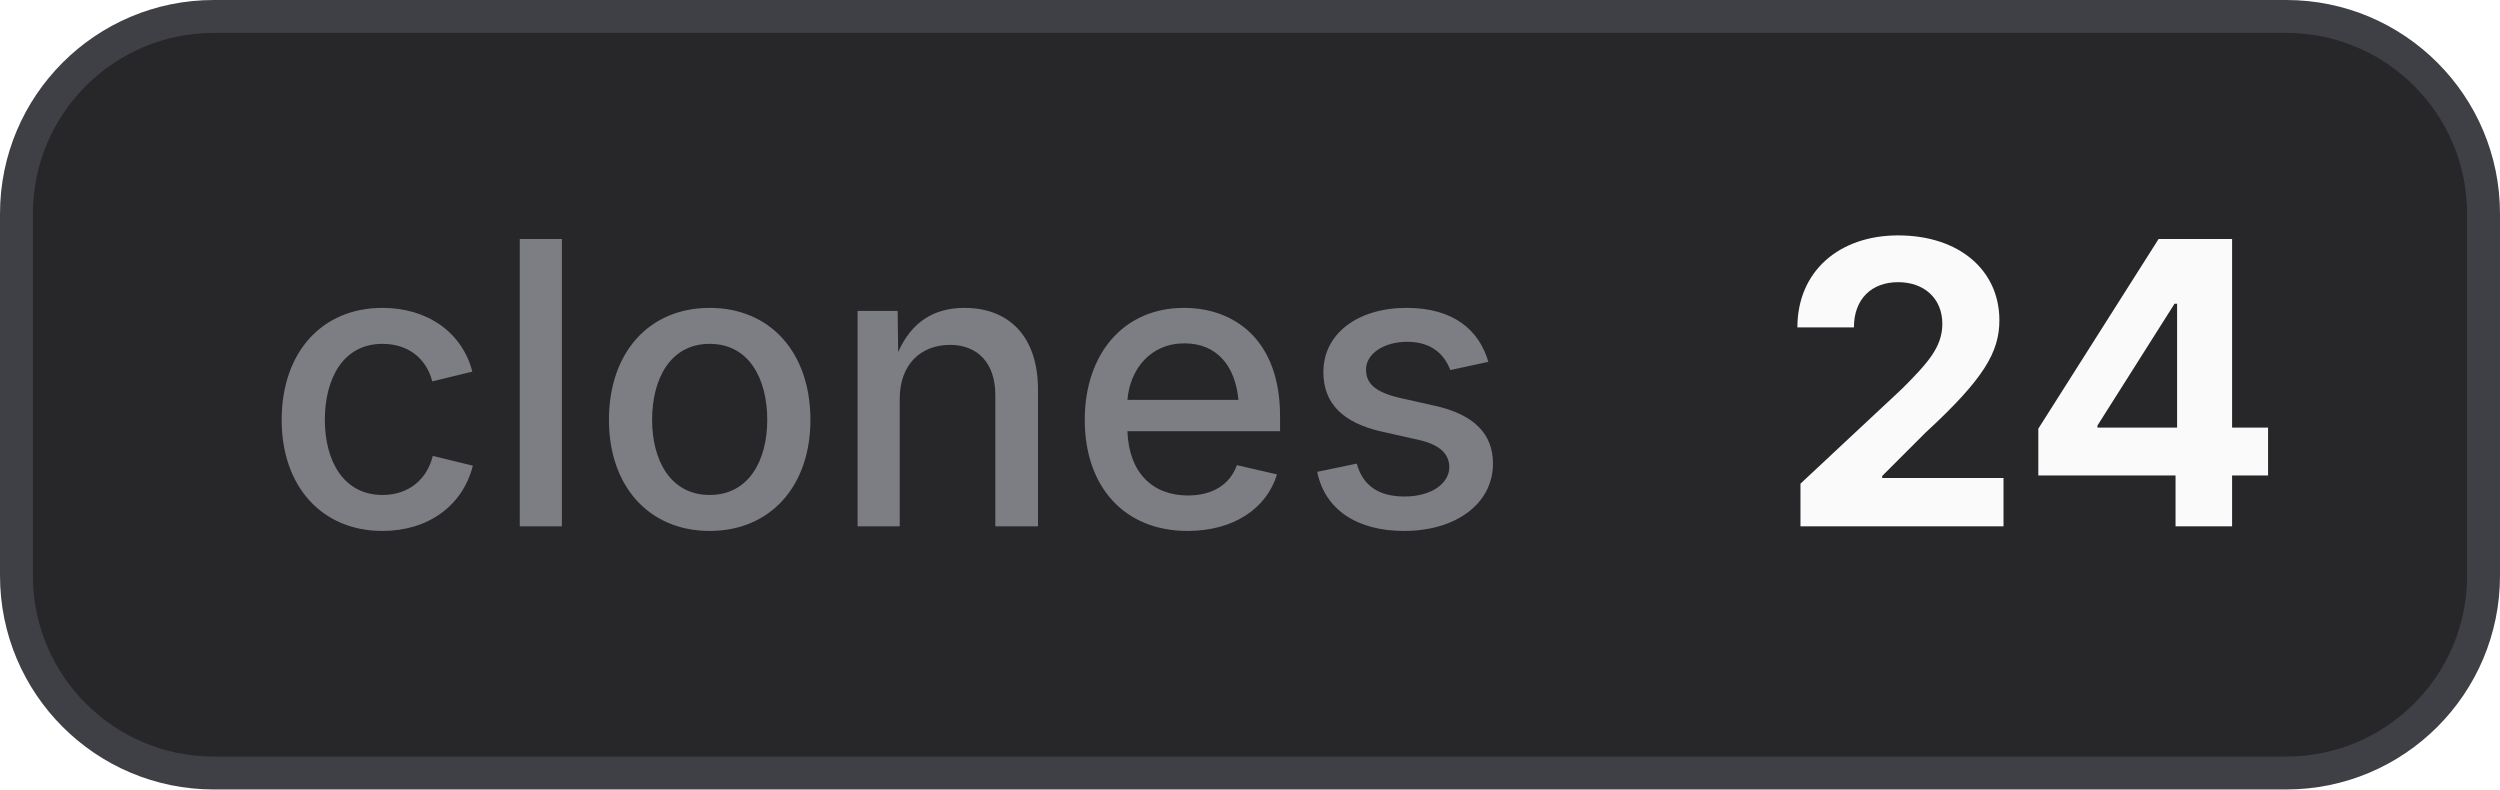
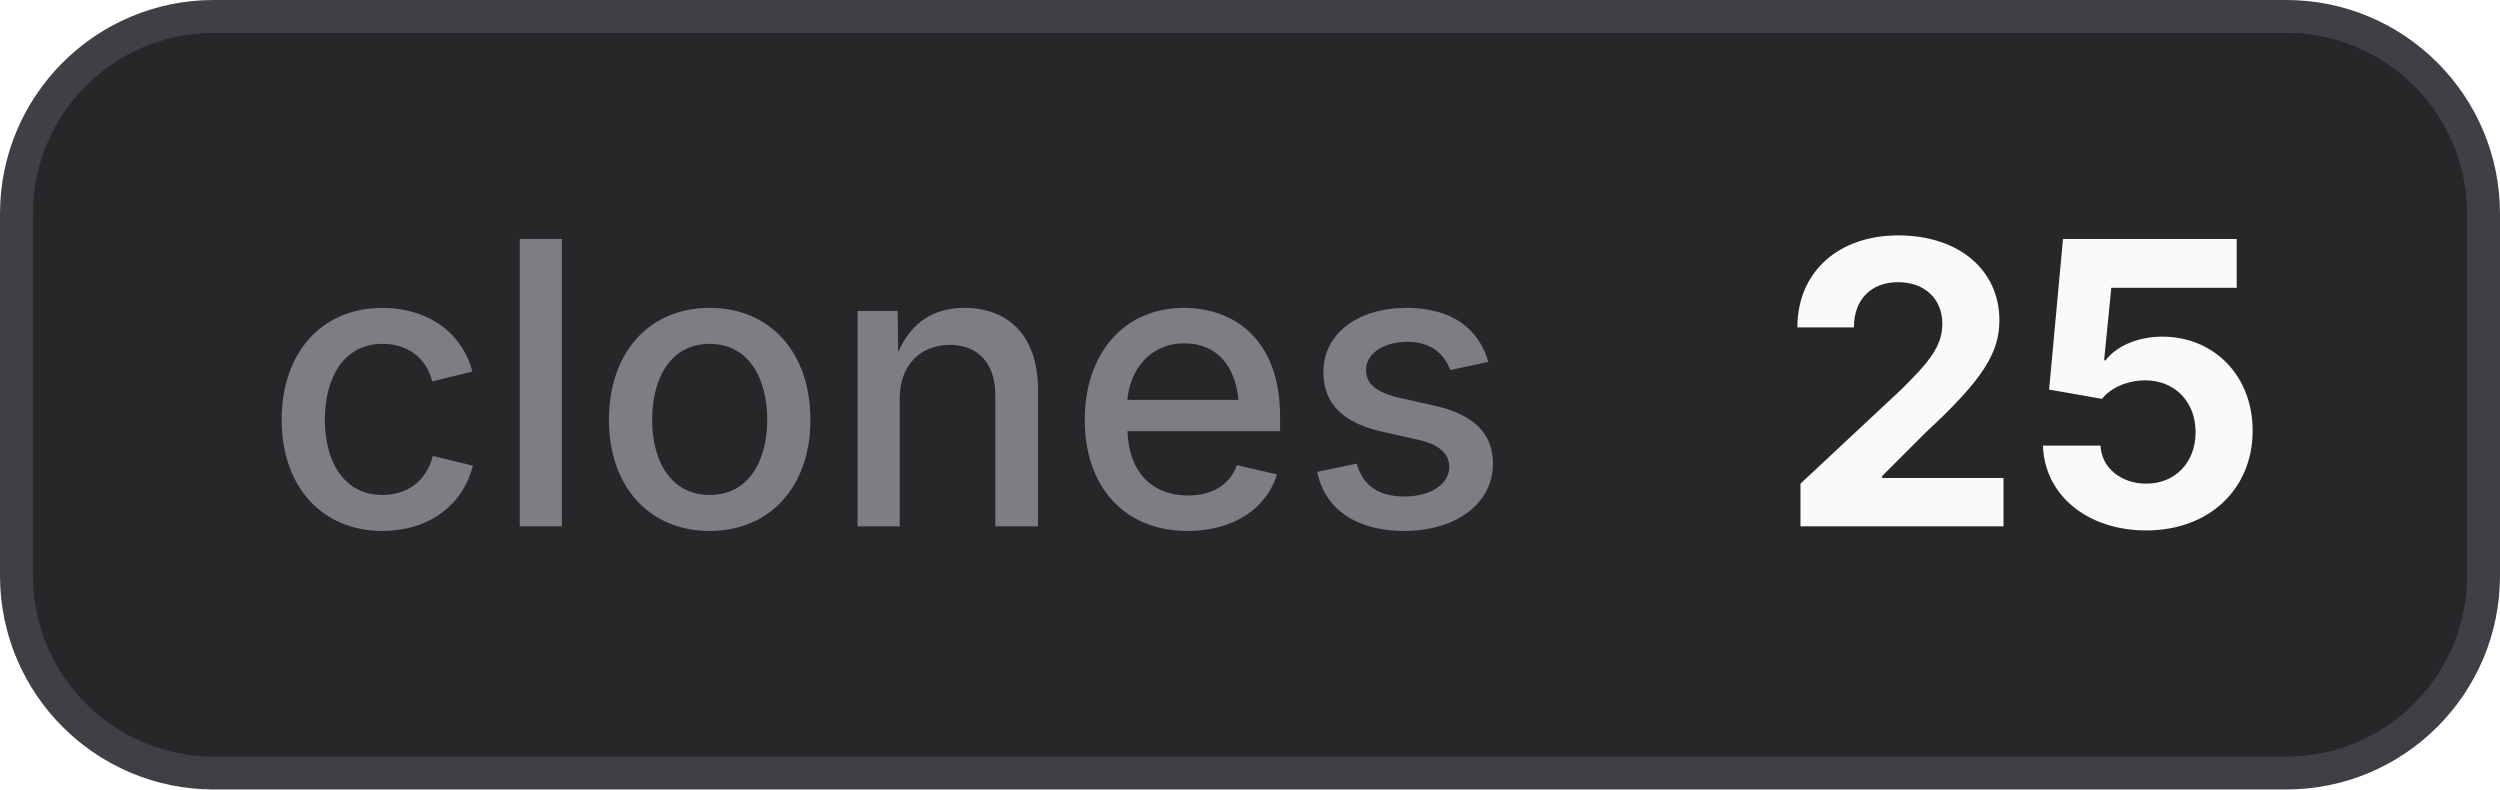
- <svg xmlns="http://www.w3.org/2000/svg" width="76" height="24" viewBox="0 0 76 24" role="img" aria-label="clones: 24">
+ <svg xmlns="http://www.w3.org/2000/svg" width="76" height="24" viewBox="0 0 76 24" role="img" aria-label="clones: 25">
  <style>
    .bg { fill: #27272a; stroke: #3f3f46; }
    .border { stroke: #3f3f46; }
    .label { fill: #a1a1aa; fill-opacity: 0.7; }
    .value { fill: #fafafa; }
    .icon { color: #fafafa; }
    @media (prefers-color-scheme: light) {
      .bg { fill: #f4f4f5; stroke: #d4d4d8; }
      .border { stroke: #d4d4d8; }
      .label { fill: #71717a; }
      .value { fill: #18181b; }
      .icon { color: #18181b; }
    }
  </style>
  <rect class="bg" x="0.5" y="0.5" width="75" height="23" rx="6" stroke-width="1" />
  <text class="label" x="8" y="16" font-family="Inter,ui-sans-serif,system-ui,-apple-system,BlinkMacSystemFont,Segoe UI,sans-serif" font-size="12" font-weight="500">clones</text>
-   <text class="value" x="54" y="16" font-family="Inter,ui-sans-serif,system-ui,-apple-system,BlinkMacSystemFont,Segoe UI,sans-serif" font-size="12" font-weight="700">24</text>
+   <text class="value" x="54" y="16" font-family="Inter,ui-sans-serif,system-ui,-apple-system,BlinkMacSystemFont,Segoe UI,sans-serif" font-size="12" font-weight="700">25</text>
</svg>
